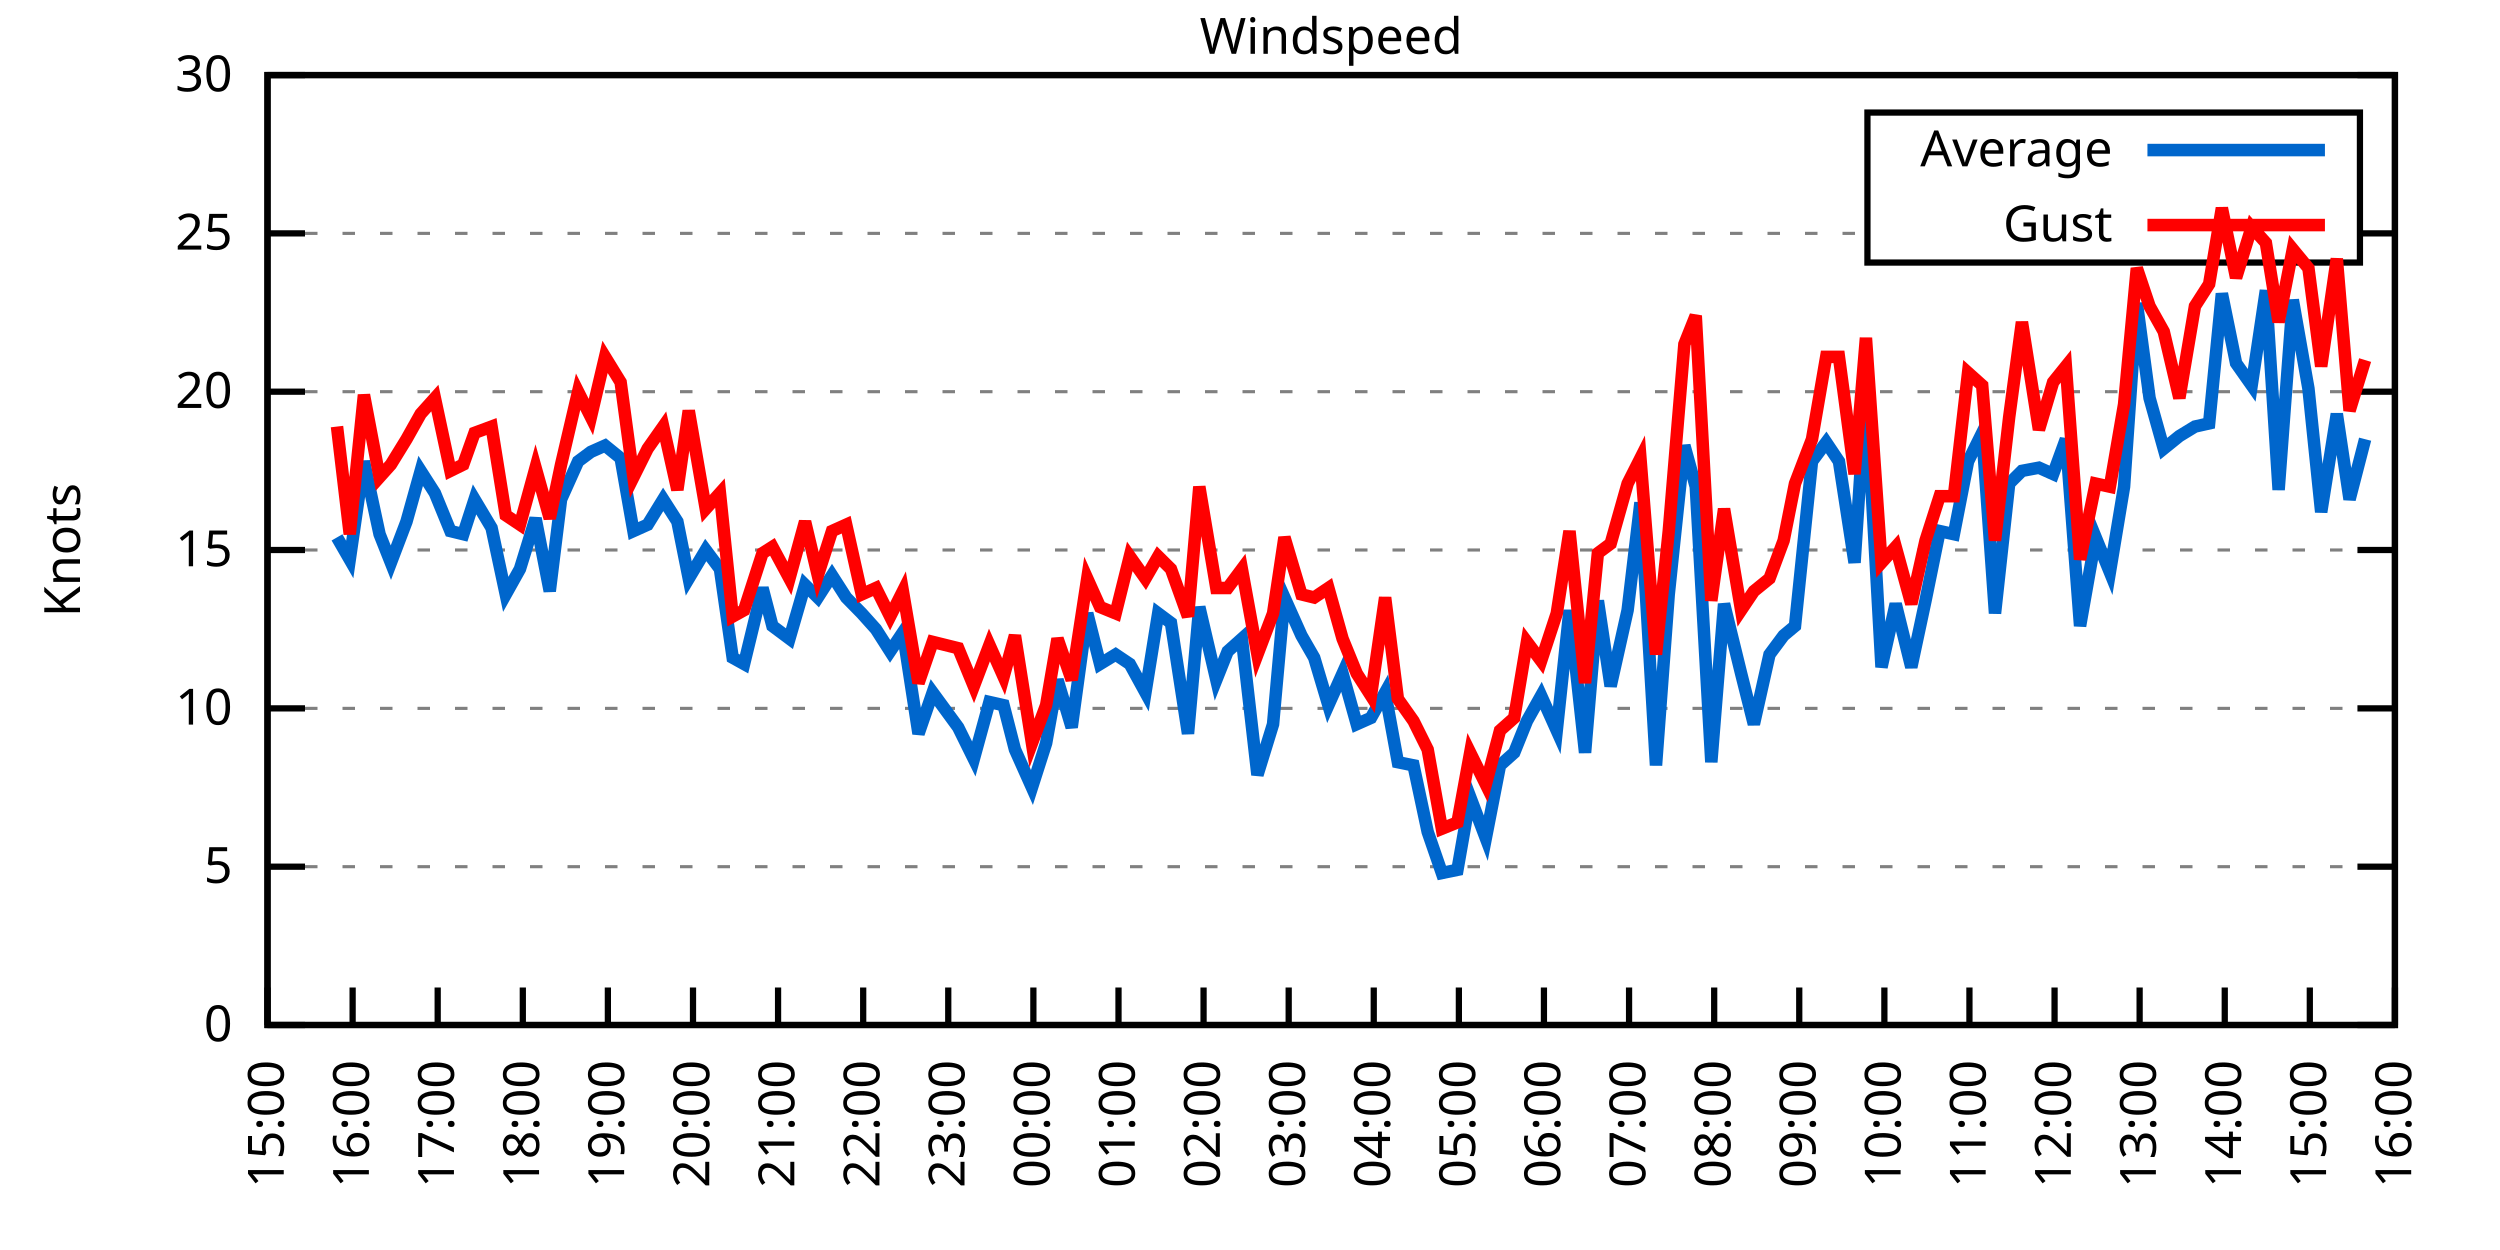
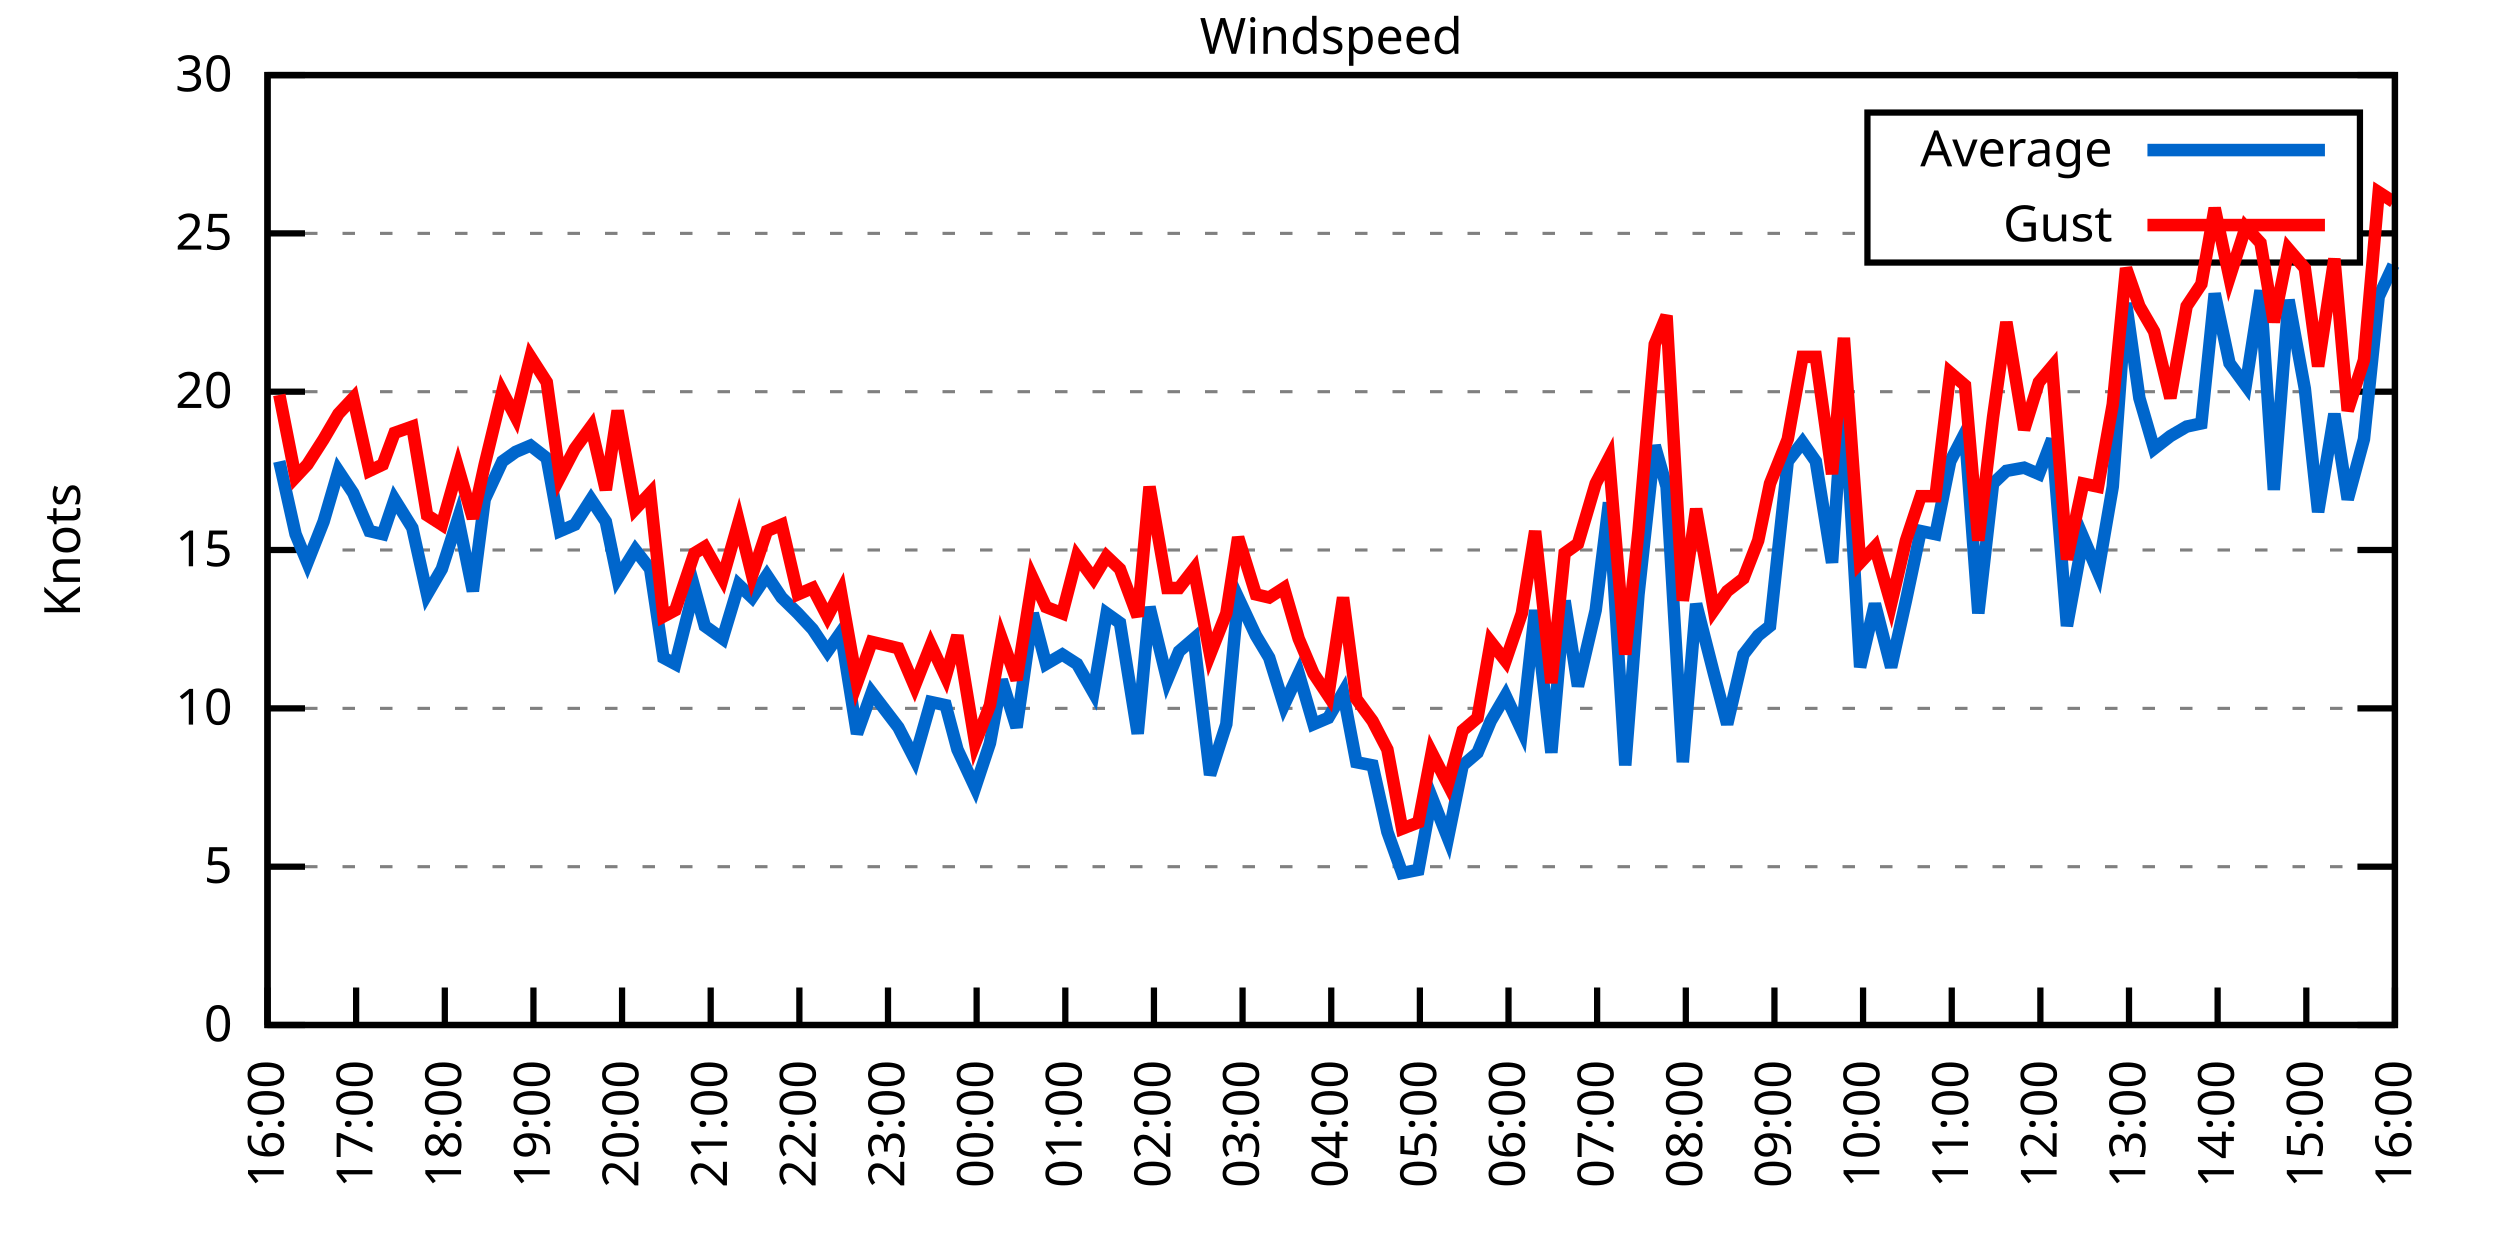
<svg xmlns="http://www.w3.org/2000/svg" xmlns:xlink="http://www.w3.org/1999/xlink" width="400" height="200" viewBox="0 0 400 200">
  <g id="gnuplot_canvas">
    <rect x="0" y="0" width="400" height="200" fill="none" />
    <defs>
      <circle id="gpDot" r="0.5" stroke-width="0.5" stroke="currentColor" />
      <path id="gpPt0" stroke-width="0.333" stroke="currentColor" d="M-1,0 h2 M0,-1 v2" />
      <path id="gpPt1" stroke-width="0.333" stroke="currentColor" d="M-1,-1 L1,1 M1,-1 L-1,1" />
      <path id="gpPt2" stroke-width="0.333" stroke="currentColor" d="M-1,0 L1,0 M0,-1 L0,1 M-1,-1 L1,1 M-1,1 L1,-1" />
      <rect id="gpPt3" stroke-width="0.333" stroke="currentColor" x="-1" y="-1" width="2" height="2" />
      <rect id="gpPt4" stroke-width="0.333" stroke="currentColor" fill="currentColor" x="-1" y="-1" width="2" height="2" />
      <circle id="gpPt5" stroke-width="0.333" stroke="currentColor" cx="0" cy="0" r="1" />
      <use xlink:href="#gpPt5" id="gpPt6" fill="currentColor" stroke="none" />
      <path id="gpPt7" stroke-width="0.333" stroke="currentColor" d="M0,-1.33 L-1.33,0.67 L1.33,0.67 z" />
      <use xlink:href="#gpPt7" id="gpPt8" fill="currentColor" stroke="none" />
      <use xlink:href="#gpPt7" id="gpPt9" stroke="currentColor" transform="rotate(180)" />
      <use xlink:href="#gpPt9" id="gpPt10" fill="currentColor" stroke="none" />
      <use xlink:href="#gpPt3" id="gpPt11" stroke="currentColor" transform="rotate(45)" />
      <use xlink:href="#gpPt11" id="gpPt12" fill="currentColor" stroke="none" />
      <path id="gpPt13" stroke-width="0.333" stroke="currentColor" d="M0,1.330 L1.265,0.411 L0.782,-1.067 L-0.782,-1.076 L-1.265,0.411 z" />
      <use xlink:href="#gpPt13" id="gpPt14" fill="currentColor" stroke="none" />
      <filter id="textbox" filterUnits="objectBoundingBox" x="0" y="0" height="1" width="1">
        <feFlood flood-color="white" flood-opacity="1" result="bgnd" />
        <feComposite in="SourceGraphic" in2="bgnd" operator="atop" />
      </filter>
      <filter id="greybox" filterUnits="objectBoundingBox" x="0" y="0" height="1" width="1">
        <feFlood flood-color="lightgrey" flood-opacity="1" result="grey" />
        <feComposite in="SourceGraphic" in2="grey" operator="atop" />
      </filter>
    </defs>
    <g fill="none" color="white" stroke="currentColor" stroke-width="1.00" stroke-linecap="butt" stroke-linejoin="miter">
</g>
    <g fill="none" color="black" stroke="currentColor" stroke-width="1.00" stroke-linecap="butt" stroke-linejoin="miter">
      <g stroke="none" shape-rendering="crispEdges">
        <polygon fill="rgb(255, 255, 255)" points="42.80,164.00 383.18,164.00 383.18,12.02 42.80,12.02 " />
      </g>
    </g>
    <g fill="none" color="black" stroke="currentColor" stroke-width="1.00" stroke-linecap="butt" stroke-linejoin="miter">
</g>
    <g fill="none" color="black" stroke="black" stroke-width="0.50" stroke-linecap="butt" stroke-linejoin="miter">
</g>
    <g fill="none" color="gray" stroke="currentColor" stroke-width="0.50" stroke-linecap="butt" stroke-linejoin="miter">
      <path stroke="gray" stroke-dasharray="2,4" class="gridline" d="M42.80,164.00 L383.19,164.00  " />
    </g>
    <g fill="none" color="gray" stroke="gray" stroke-width="1.00" stroke-linecap="butt" stroke-linejoin="miter">
</g>
    <g fill="none" color="black" stroke="currentColor" stroke-width="1.00" stroke-linecap="butt" stroke-linejoin="miter">
      <path stroke="black" d="M42.80,164.00 L48.80,164.00 M383.19,164.00 L377.19,164.00  " />
      <g transform="translate(37.20,166.60)" stroke="none" fill="black" font-family="Sans" font-size="8.00" text-anchor="end">
        <text>
          <tspan font-family="Sans"> 0</tspan>
        </text>
      </g>
    </g>
    <g fill="none" color="black" stroke="currentColor" stroke-width="1.00" stroke-linecap="butt" stroke-linejoin="miter">
</g>
    <g fill="none" color="black" stroke="black" stroke-width="0.50" stroke-linecap="butt" stroke-linejoin="miter">
</g>
    <g fill="none" color="gray" stroke="currentColor" stroke-width="0.50" stroke-linecap="butt" stroke-linejoin="miter">
      <path stroke="gray" stroke-dasharray="2,4" class="gridline" d="M42.80,138.67 L383.19,138.67  " />
    </g>
    <g fill="none" color="gray" stroke="gray" stroke-width="1.00" stroke-linecap="butt" stroke-linejoin="miter">
</g>
    <g fill="none" color="black" stroke="currentColor" stroke-width="1.00" stroke-linecap="butt" stroke-linejoin="miter">
      <path stroke="black" d="M42.80,138.67 L48.80,138.67 M383.19,138.67 L377.19,138.67  " />
      <g transform="translate(37.20,141.27)" stroke="none" fill="black" font-family="Sans" font-size="8.00" text-anchor="end">
        <text>
          <tspan font-family="Sans"> 5</tspan>
        </text>
      </g>
    </g>
    <g fill="none" color="black" stroke="currentColor" stroke-width="1.00" stroke-linecap="butt" stroke-linejoin="miter">
</g>
    <g fill="none" color="black" stroke="black" stroke-width="0.50" stroke-linecap="butt" stroke-linejoin="miter">
</g>
    <g fill="none" color="gray" stroke="currentColor" stroke-width="0.50" stroke-linecap="butt" stroke-linejoin="miter">
      <path stroke="gray" stroke-dasharray="2,4" class="gridline" d="M42.80,113.34 L383.19,113.34  " />
    </g>
    <g fill="none" color="gray" stroke="gray" stroke-width="1.00" stroke-linecap="butt" stroke-linejoin="miter">
</g>
    <g fill="none" color="black" stroke="currentColor" stroke-width="1.00" stroke-linecap="butt" stroke-linejoin="miter">
      <path stroke="black" d="M42.80,113.34 L48.80,113.34 M383.19,113.34 L377.19,113.34  " />
      <g transform="translate(37.20,115.94)" stroke="none" fill="black" font-family="Sans" font-size="8.00" text-anchor="end">
        <text>
          <tspan font-family="Sans"> 10</tspan>
        </text>
      </g>
    </g>
    <g fill="none" color="black" stroke="currentColor" stroke-width="1.00" stroke-linecap="butt" stroke-linejoin="miter">
</g>
    <g fill="none" color="black" stroke="black" stroke-width="0.50" stroke-linecap="butt" stroke-linejoin="miter">
</g>
    <g fill="none" color="gray" stroke="currentColor" stroke-width="0.50" stroke-linecap="butt" stroke-linejoin="miter">
      <path stroke="gray" stroke-dasharray="2,4" class="gridline" d="M42.80,88.00 L383.19,88.00  " />
    </g>
    <g fill="none" color="gray" stroke="gray" stroke-width="1.00" stroke-linecap="butt" stroke-linejoin="miter">
</g>
    <g fill="none" color="black" stroke="currentColor" stroke-width="1.00" stroke-linecap="butt" stroke-linejoin="miter">
      <path stroke="black" d="M42.80,88.00 L48.80,88.00 M383.19,88.00 L377.19,88.00  " />
      <g transform="translate(37.20,90.60)" stroke="none" fill="black" font-family="Sans" font-size="8.00" text-anchor="end">
        <text>
          <tspan font-family="Sans"> 15</tspan>
        </text>
      </g>
    </g>
    <g fill="none" color="black" stroke="currentColor" stroke-width="1.00" stroke-linecap="butt" stroke-linejoin="miter">
</g>
    <g fill="none" color="black" stroke="black" stroke-width="0.50" stroke-linecap="butt" stroke-linejoin="miter">
</g>
    <g fill="none" color="gray" stroke="currentColor" stroke-width="0.50" stroke-linecap="butt" stroke-linejoin="miter">
      <path stroke="gray" stroke-dasharray="2,4" class="gridline" d="M42.80,62.67 L383.19,62.67  " />
    </g>
    <g fill="none" color="gray" stroke="gray" stroke-width="1.00" stroke-linecap="butt" stroke-linejoin="miter">
</g>
    <g fill="none" color="black" stroke="currentColor" stroke-width="1.00" stroke-linecap="butt" stroke-linejoin="miter">
      <path stroke="black" d="M42.80,62.67 L48.80,62.67 M383.19,62.67 L377.19,62.67  " />
      <g transform="translate(37.20,65.27)" stroke="none" fill="black" font-family="Sans" font-size="8.00" text-anchor="end">
        <text>
          <tspan font-family="Sans"> 20</tspan>
        </text>
      </g>
    </g>
    <g fill="none" color="black" stroke="currentColor" stroke-width="1.00" stroke-linecap="butt" stroke-linejoin="miter">
</g>
    <g fill="none" color="black" stroke="black" stroke-width="0.50" stroke-linecap="butt" stroke-linejoin="miter">
</g>
    <g fill="none" color="gray" stroke="currentColor" stroke-width="0.50" stroke-linecap="butt" stroke-linejoin="miter">
      <path stroke="gray" stroke-dasharray="2,4" class="gridline" d="M42.80,37.34 L298.79,37.34 M377.59,37.34 L383.19,37.34  " />
    </g>
    <g fill="none" color="gray" stroke="gray" stroke-width="1.00" stroke-linecap="butt" stroke-linejoin="miter">
</g>
    <g fill="none" color="black" stroke="currentColor" stroke-width="1.00" stroke-linecap="butt" stroke-linejoin="miter">
      <path stroke="black" d="M42.80,37.34 L48.80,37.34 M383.19,37.34 L377.19,37.34  " />
      <g transform="translate(37.20,39.94)" stroke="none" fill="black" font-family="Sans" font-size="8.00" text-anchor="end">
        <text>
          <tspan font-family="Sans"> 25</tspan>
        </text>
      </g>
    </g>
    <g fill="none" color="black" stroke="currentColor" stroke-width="1.00" stroke-linecap="butt" stroke-linejoin="miter">
</g>
    <g fill="none" color="black" stroke="black" stroke-width="0.50" stroke-linecap="butt" stroke-linejoin="miter">
</g>
    <g fill="none" color="gray" stroke="currentColor" stroke-width="0.50" stroke-linecap="butt" stroke-linejoin="miter">
      <path stroke="gray" stroke-dasharray="2,4" class="gridline" d="M42.80,12.01 L383.19,12.01  " />
    </g>
    <g fill="none" color="gray" stroke="gray" stroke-width="1.00" stroke-linecap="butt" stroke-linejoin="miter">
</g>
    <g fill="none" color="black" stroke="currentColor" stroke-width="1.00" stroke-linecap="butt" stroke-linejoin="miter">
      <path stroke="black" d="M42.80,12.01 L48.80,12.01 M383.19,12.01 L377.19,12.01  " />
      <g transform="translate(37.20,14.61)" stroke="none" fill="black" font-family="Sans" font-size="8.00" text-anchor="end">
        <text>
          <tspan font-family="Sans"> 30</tspan>
        </text>
      </g>
    </g>
    <g fill="none" color="black" stroke="currentColor" stroke-width="1.00" stroke-linecap="butt" stroke-linejoin="miter">
      <path stroke="black" d="M42.80,164.00 L42.80,158.00  " />
      <g transform="translate(45.40,169.60) rotate(270.00)" stroke="none" fill="black" font-family="Sans" font-size="8.00" text-anchor="end">
        <text>
-           <tspan font-family="Sans">15:00</tspan>
-         </text>
-       </g>
-     </g>
-     <g fill="none" color="black" stroke="currentColor" stroke-width="1.00" stroke-linecap="butt" stroke-linejoin="miter">
-       <path stroke="black" d="M56.42,164.00 L56.42,158.00  " />
-       <g transform="translate(59.02,169.60) rotate(270.00)" stroke="none" fill="black" font-family="Sans" font-size="8.00" text-anchor="end">
-         <text>
          <tspan font-family="Sans">16:00</tspan>
        </text>
      </g>
    </g>
    <g fill="none" color="black" stroke="currentColor" stroke-width="1.00" stroke-linecap="butt" stroke-linejoin="miter">
-       <path stroke="black" d="M70.03,164.00 L70.03,158.00  " />
-       <g transform="translate(72.63,169.60) rotate(270.00)" stroke="none" fill="black" font-family="Sans" font-size="8.00" text-anchor="end">
+       <path stroke="black" d="M56.98,164.00 L56.98,158.00  " />
+       <g transform="translate(59.58,169.60) rotate(270.00)" stroke="none" fill="black" font-family="Sans" font-size="8.00" text-anchor="end">
        <text>
          <tspan font-family="Sans">17:00</tspan>
        </text>
      </g>
    </g>
    <g fill="none" color="black" stroke="currentColor" stroke-width="1.00" stroke-linecap="butt" stroke-linejoin="miter">
-       <path stroke="black" d="M83.65,164.00 L83.65,158.00  " />
-       <g transform="translate(86.25,169.60) rotate(270.00)" stroke="none" fill="black" font-family="Sans" font-size="8.00" text-anchor="end">
+       <path stroke="black" d="M71.17,164.00 L71.17,158.00  " />
+       <g transform="translate(73.77,169.60) rotate(270.00)" stroke="none" fill="black" font-family="Sans" font-size="8.00" text-anchor="end">
        <text>
          <tspan font-family="Sans">18:00</tspan>
        </text>
      </g>
    </g>
    <g fill="none" color="black" stroke="currentColor" stroke-width="1.00" stroke-linecap="butt" stroke-linejoin="miter">
-       <path stroke="black" d="M97.26,164.00 L97.26,158.00  " />
-       <g transform="translate(99.86,169.60) rotate(270.00)" stroke="none" fill="black" font-family="Sans" font-size="8.00" text-anchor="end">
+       <path stroke="black" d="M85.35,164.00 L85.35,158.00  " />
+       <g transform="translate(87.95,169.60) rotate(270.00)" stroke="none" fill="black" font-family="Sans" font-size="8.00" text-anchor="end">
        <text>
          <tspan font-family="Sans">19:00</tspan>
        </text>
      </g>
    </g>
    <g fill="none" color="black" stroke="currentColor" stroke-width="1.00" stroke-linecap="butt" stroke-linejoin="miter">
-       <path stroke="black" d="M110.88,164.00 L110.88,158.00  " />
-       <g transform="translate(113.48,169.60) rotate(270.00)" stroke="none" fill="black" font-family="Sans" font-size="8.00" text-anchor="end">
+       <path stroke="black" d="M99.53,164.00 L99.53,158.00  " />
+       <g transform="translate(102.13,169.60) rotate(270.00)" stroke="none" fill="black" font-family="Sans" font-size="8.00" text-anchor="end">
        <text>
          <tspan font-family="Sans">20:00</tspan>
        </text>
      </g>
    </g>
    <g fill="none" color="black" stroke="currentColor" stroke-width="1.00" stroke-linecap="butt" stroke-linejoin="miter">
-       <path stroke="black" d="M124.49,164.00 L124.49,158.00  " />
-       <g transform="translate(127.09,169.60) rotate(270.00)" stroke="none" fill="black" font-family="Sans" font-size="8.00" text-anchor="end">
+       <path stroke="black" d="M113.71,164.00 L113.71,158.00  " />
+       <g transform="translate(116.31,169.60) rotate(270.00)" stroke="none" fill="black" font-family="Sans" font-size="8.00" text-anchor="end">
        <text>
          <tspan font-family="Sans">21:00</tspan>
        </text>
      </g>
    </g>
    <g fill="none" color="black" stroke="currentColor" stroke-width="1.00" stroke-linecap="butt" stroke-linejoin="miter">
-       <path stroke="black" d="M138.11,164.00 L138.11,158.00  " />
-       <g transform="translate(140.71,169.60) rotate(270.00)" stroke="none" fill="black" font-family="Sans" font-size="8.00" text-anchor="end">
+       <path stroke="black" d="M127.90,164.00 L127.90,158.00  " />
+       <g transform="translate(130.50,169.60) rotate(270.00)" stroke="none" fill="black" font-family="Sans" font-size="8.00" text-anchor="end">
        <text>
          <tspan font-family="Sans">22:00</tspan>
        </text>
      </g>
    </g>
    <g fill="none" color="black" stroke="currentColor" stroke-width="1.00" stroke-linecap="butt" stroke-linejoin="miter">
-       <path stroke="black" d="M151.72,164.00 L151.72,158.00  " />
-       <g transform="translate(154.32,169.60) rotate(270.00)" stroke="none" fill="black" font-family="Sans" font-size="8.00" text-anchor="end">
+       <path stroke="black" d="M142.08,164.00 L142.08,158.00  " />
+       <g transform="translate(144.68,169.60) rotate(270.00)" stroke="none" fill="black" font-family="Sans" font-size="8.00" text-anchor="end">
        <text>
          <tspan font-family="Sans">23:00</tspan>
        </text>
      </g>
    </g>
    <g fill="none" color="black" stroke="currentColor" stroke-width="1.00" stroke-linecap="butt" stroke-linejoin="miter">
-       <path stroke="black" d="M165.34,164.00 L165.34,158.00  " />
-       <g transform="translate(167.94,169.60) rotate(270.00)" stroke="none" fill="black" font-family="Sans" font-size="8.00" text-anchor="end">
+       <path stroke="black" d="M156.26,164.00 L156.26,158.00  " />
+       <g transform="translate(158.86,169.60) rotate(270.00)" stroke="none" fill="black" font-family="Sans" font-size="8.00" text-anchor="end">
        <text>
          <tspan font-family="Sans">00:00</tspan>
        </text>
      </g>
    </g>
    <g fill="none" color="black" stroke="currentColor" stroke-width="1.00" stroke-linecap="butt" stroke-linejoin="miter">
-       <path stroke="black" d="M178.96,164.00 L178.96,158.00  " />
-       <g transform="translate(181.56,169.60) rotate(270.00)" stroke="none" fill="black" font-family="Sans" font-size="8.00" text-anchor="end">
+       <path stroke="black" d="M170.45,164.00 L170.45,158.00  " />
+       <g transform="translate(173.05,169.60) rotate(270.00)" stroke="none" fill="black" font-family="Sans" font-size="8.00" text-anchor="end">
        <text>
          <tspan font-family="Sans">01:00</tspan>
        </text>
      </g>
    </g>
    <g fill="none" color="black" stroke="currentColor" stroke-width="1.00" stroke-linecap="butt" stroke-linejoin="miter">
-       <path stroke="black" d="M192.57,164.00 L192.57,158.00  " />
-       <g transform="translate(195.17,169.60) rotate(270.00)" stroke="none" fill="black" font-family="Sans" font-size="8.00" text-anchor="end">
+       <path stroke="black" d="M184.63,164.00 L184.63,158.00  " />
+       <g transform="translate(187.23,169.60) rotate(270.00)" stroke="none" fill="black" font-family="Sans" font-size="8.00" text-anchor="end">
        <text>
          <tspan font-family="Sans">02:00</tspan>
        </text>
      </g>
    </g>
    <g fill="none" color="black" stroke="currentColor" stroke-width="1.00" stroke-linecap="butt" stroke-linejoin="miter">
-       <path stroke="black" d="M206.19,164.00 L206.19,158.00  " />
-       <g transform="translate(208.79,169.60) rotate(270.00)" stroke="none" fill="black" font-family="Sans" font-size="8.00" text-anchor="end">
+       <path stroke="black" d="M198.81,164.00 L198.81,158.00  " />
+       <g transform="translate(201.41,169.60) rotate(270.00)" stroke="none" fill="black" font-family="Sans" font-size="8.00" text-anchor="end">
        <text>
          <tspan font-family="Sans">03:00</tspan>
        </text>
      </g>
    </g>
    <g fill="none" color="black" stroke="currentColor" stroke-width="1.00" stroke-linecap="butt" stroke-linejoin="miter">
-       <path stroke="black" d="M219.80,164.00 L219.80,158.00  " />
-       <g transform="translate(222.40,169.60) rotate(270.00)" stroke="none" fill="black" font-family="Sans" font-size="8.00" text-anchor="end">
+       <path stroke="black" d="M213.00,164.00 L213.00,158.00  " />
+       <g transform="translate(215.60,169.60) rotate(270.00)" stroke="none" fill="black" font-family="Sans" font-size="8.00" text-anchor="end">
        <text>
          <tspan font-family="Sans">04:00</tspan>
        </text>
      </g>
    </g>
    <g fill="none" color="black" stroke="currentColor" stroke-width="1.00" stroke-linecap="butt" stroke-linejoin="miter">
-       <path stroke="black" d="M233.42,164.00 L233.42,158.00  " />
-       <g transform="translate(236.02,169.60) rotate(270.00)" stroke="none" fill="black" font-family="Sans" font-size="8.00" text-anchor="end">
+       <path stroke="black" d="M227.18,164.00 L227.18,158.00  " />
+       <g transform="translate(229.78,169.60) rotate(270.00)" stroke="none" fill="black" font-family="Sans" font-size="8.00" text-anchor="end">
        <text>
          <tspan font-family="Sans">05:00</tspan>
        </text>
      </g>
    </g>
    <g fill="none" color="black" stroke="currentColor" stroke-width="1.00" stroke-linecap="butt" stroke-linejoin="miter">
-       <path stroke="black" d="M247.03,164.00 L247.03,158.00  " />
-       <g transform="translate(249.63,169.60) rotate(270.00)" stroke="none" fill="black" font-family="Sans" font-size="8.00" text-anchor="end">
+       <path stroke="black" d="M241.36,164.00 L241.36,158.00  " />
+       <g transform="translate(243.96,169.60) rotate(270.00)" stroke="none" fill="black" font-family="Sans" font-size="8.00" text-anchor="end">
        <text>
          <tspan font-family="Sans">06:00</tspan>
        </text>
      </g>
    </g>
    <g fill="none" color="black" stroke="currentColor" stroke-width="1.00" stroke-linecap="butt" stroke-linejoin="miter">
-       <path stroke="black" d="M260.65,164.00 L260.65,158.00  " />
-       <g transform="translate(263.25,169.60) rotate(270.00)" stroke="none" fill="black" font-family="Sans" font-size="8.00" text-anchor="end">
+       <path stroke="black" d="M255.54,164.00 L255.54,158.00  " />
+       <g transform="translate(258.14,169.60) rotate(270.00)" stroke="none" fill="black" font-family="Sans" font-size="8.00" text-anchor="end">
        <text>
          <tspan font-family="Sans">07:00</tspan>
        </text>
      </g>
    </g>
    <g fill="none" color="black" stroke="currentColor" stroke-width="1.00" stroke-linecap="butt" stroke-linejoin="miter">
-       <path stroke="black" d="M274.27,164.00 L274.27,158.00  " />
-       <g transform="translate(276.87,169.60) rotate(270.00)" stroke="none" fill="black" font-family="Sans" font-size="8.00" text-anchor="end">
+       <path stroke="black" d="M269.73,164.00 L269.73,158.00  " />
+       <g transform="translate(272.33,169.60) rotate(270.00)" stroke="none" fill="black" font-family="Sans" font-size="8.00" text-anchor="end">
        <text>
          <tspan font-family="Sans">08:00</tspan>
        </text>
      </g>
    </g>
    <g fill="none" color="black" stroke="currentColor" stroke-width="1.00" stroke-linecap="butt" stroke-linejoin="miter">
-       <path stroke="black" d="M287.88,164.00 L287.88,158.00  " />
-       <g transform="translate(290.48,169.60) rotate(270.00)" stroke="none" fill="black" font-family="Sans" font-size="8.00" text-anchor="end">
+       <path stroke="black" d="M283.91,164.00 L283.91,158.00  " />
+       <g transform="translate(286.51,169.60) rotate(270.00)" stroke="none" fill="black" font-family="Sans" font-size="8.00" text-anchor="end">
        <text>
          <tspan font-family="Sans">09:00</tspan>
        </text>
      </g>
    </g>
    <g fill="none" color="black" stroke="currentColor" stroke-width="1.00" stroke-linecap="butt" stroke-linejoin="miter">
-       <path stroke="black" d="M301.50,164.00 L301.50,158.00  " />
-       <g transform="translate(304.10,169.60) rotate(270.00)" stroke="none" fill="black" font-family="Sans" font-size="8.00" text-anchor="end">
+       <path stroke="black" d="M298.09,164.00 L298.09,158.00  " />
+       <g transform="translate(300.69,169.60) rotate(270.00)" stroke="none" fill="black" font-family="Sans" font-size="8.00" text-anchor="end">
        <text>
          <tspan font-family="Sans">10:00</tspan>
        </text>
      </g>
    </g>
    <g fill="none" color="black" stroke="currentColor" stroke-width="1.00" stroke-linecap="butt" stroke-linejoin="miter">
-       <path stroke="black" d="M315.11,164.00 L315.11,158.00  " />
-       <g transform="translate(317.71,169.60) rotate(270.00)" stroke="none" fill="black" font-family="Sans" font-size="8.00" text-anchor="end">
+       <path stroke="black" d="M312.28,164.00 L312.28,158.00  " />
+       <g transform="translate(314.88,169.60) rotate(270.00)" stroke="none" fill="black" font-family="Sans" font-size="8.00" text-anchor="end">
        <text>
          <tspan font-family="Sans">11:00</tspan>
        </text>
      </g>
    </g>
    <g fill="none" color="black" stroke="currentColor" stroke-width="1.00" stroke-linecap="butt" stroke-linejoin="miter">
-       <path stroke="black" d="M328.73,164.00 L328.73,158.00  " />
-       <g transform="translate(331.33,169.60) rotate(270.00)" stroke="none" fill="black" font-family="Sans" font-size="8.00" text-anchor="end">
+       <path stroke="black" d="M326.46,164.00 L326.46,158.00  " />
+       <g transform="translate(329.06,169.60) rotate(270.00)" stroke="none" fill="black" font-family="Sans" font-size="8.00" text-anchor="end">
        <text>
          <tspan font-family="Sans">12:00</tspan>
        </text>
      </g>
    </g>
    <g fill="none" color="black" stroke="currentColor" stroke-width="1.00" stroke-linecap="butt" stroke-linejoin="miter">
-       <path stroke="black" d="M342.34,164.00 L342.34,158.00  " />
-       <g transform="translate(344.94,169.60) rotate(270.00)" stroke="none" fill="black" font-family="Sans" font-size="8.00" text-anchor="end">
+       <path stroke="black" d="M340.64,164.00 L340.64,158.00  " />
+       <g transform="translate(343.24,169.60) rotate(270.00)" stroke="none" fill="black" font-family="Sans" font-size="8.00" text-anchor="end">
        <text>
          <tspan font-family="Sans">13:00</tspan>
        </text>
      </g>
    </g>
    <g fill="none" color="black" stroke="currentColor" stroke-width="1.00" stroke-linecap="butt" stroke-linejoin="miter">
-       <path stroke="black" d="M355.96,164.00 L355.96,158.00  " />
-       <g transform="translate(358.56,169.60) rotate(270.00)" stroke="none" fill="black" font-family="Sans" font-size="8.00" text-anchor="end">
+       <path stroke="black" d="M354.82,164.00 L354.82,158.00  " />
+       <g transform="translate(357.42,169.60) rotate(270.00)" stroke="none" fill="black" font-family="Sans" font-size="8.00" text-anchor="end">
        <text>
          <tspan font-family="Sans">14:00</tspan>
        </text>
      </g>
    </g>
    <g fill="none" color="black" stroke="currentColor" stroke-width="1.00" stroke-linecap="butt" stroke-linejoin="miter">
-       <path stroke="black" d="M369.57,164.00 L369.57,158.00  " />
-       <g transform="translate(372.17,169.60) rotate(270.00)" stroke="none" fill="black" font-family="Sans" font-size="8.00" text-anchor="end">
+       <path stroke="black" d="M369.01,164.00 L369.01,158.00  " />
+       <g transform="translate(371.61,169.60) rotate(270.00)" stroke="none" fill="black" font-family="Sans" font-size="8.00" text-anchor="end">
        <text>
          <tspan font-family="Sans">15:00</tspan>
        </text>
      </g>
    </g>
    <g fill="none" color="black" stroke="currentColor" stroke-width="1.00" stroke-linecap="butt" stroke-linejoin="miter">
      <path stroke="black" d="M383.19,164.00 L383.19,158.00  " />
      <g transform="translate(385.79,169.60) rotate(270.00)" stroke="none" fill="black" font-family="Sans" font-size="8.00" text-anchor="end">
        <text>
          <tspan font-family="Sans">16:00</tspan>
        </text>
      </g>
    </g>
    <g fill="none" color="black" stroke="currentColor" stroke-width="1.00" stroke-linecap="butt" stroke-linejoin="miter">
</g>
    <g fill="none" color="black" stroke="currentColor" stroke-width="1.00" stroke-linecap="butt" stroke-linejoin="miter">
      <path stroke="black" d="M42.80,12.01 L42.80,164.00 L383.19,164.00 L383.19,12.01 L42.80,12.01 Z  " />
    </g>
    <g fill="none" color="black" stroke="currentColor" stroke-width="1.00" stroke-linecap="butt" stroke-linejoin="miter">
</g>
    <g fill="none" color="black" stroke="currentColor" stroke-width="1.00" stroke-linecap="butt" stroke-linejoin="miter">
      <path stroke="black" d="M298.79,42.01 L298.79,18.01 L377.59,18.01 L377.59,42.01 L298.79,42.01 Z  " />
    </g>
    <g id="Windspeed_plot_1">
      <g fill="none" color="white" stroke="black" stroke-width="2.00" stroke-linecap="butt" stroke-linejoin="miter">
</g>
      <g fill="none" color="black" stroke="currentColor" stroke-width="2.00" stroke-linecap="butt" stroke-linejoin="miter">
        <g transform="translate(337.99,26.61)" stroke="none" fill="black" font-family="Sans" font-size="8.00" text-anchor="end">
          <text>
            <tspan font-family="Sans">Average</tspan>
          </text>
        </g>
      </g>
      <g fill="none" color="black" stroke="currentColor" stroke-width="2.00" stroke-linecap="butt" stroke-linejoin="miter">
-         <path stroke="rgb(  0, 102, 204)" d="M343.59,24.01 L371.99,24.01 M53.92,85.98 L55.96,89.52 L58.23,73.82 L60.73,85.47 L62.54,90.03 L65.04,83.45   L67.31,75.34 L69.58,78.89 L72.07,84.97 L74.12,85.47 L75.93,79.90 L78.65,84.46 L80.92,95.10 L83.19,91.04   L85.69,82.94 L87.96,94.59 L89.77,79.90 L92.50,73.82 L94.54,72.30 L96.81,71.29 L99.30,73.31 L101.35,84.97   L103.62,83.95 L106.11,79.90 L108.38,83.45 L110.20,92.56 L112.92,88.00 L115.19,91.04 L117.23,105.23 L119.05,106.24   L122.00,94.08 L123.59,100.16 L126.31,102.19 L128.81,93.58 L130.85,95.60 L133.12,92.06 L135.39,95.60 L137.88,98.14   L140.15,100.67 L142.42,104.22 L144.46,101.18 L146.96,117.39 L149.23,110.80 L153.31,116.38 L155.81,121.44 L158.31,112.32   L160.57,112.83 L162.39,119.92 L165.11,126.00 L167.38,118.91 L169.20,108.78 L171.47,116.38 L173.96,98.14 L176.01,106.24   L178.50,104.72 L180.77,106.24 L183.27,110.80 L185.31,98.14 L187.35,99.66 L190.08,117.39 L191.89,97.12 L194.61,108.78   L196.43,104.22 L198.70,102.19 L201.19,123.98 L203.69,115.87 L205.51,95.60 L208.23,101.68 L210.27,105.23 L212.54,112.83   L214.81,107.76 L217.08,115.87 L219.35,114.86 L221.62,110.80 L223.66,121.95 L226.16,122.46 L228.43,133.10 L230.70,139.68   L233.19,139.17 L235.23,127.52 L237.73,134.11 L240.00,122.46 L242.27,120.43 L244.31,115.36 L246.58,111.31 L249.08,116.88   L251.12,97.63 L253.61,120.43 L255.66,96.11 L257.70,109.79 L260.42,97.63 L262.47,80.41 L264.96,122.46 L267.00,95.10   L269.50,71.29 L271.32,77.87 L273.81,121.95 L275.85,96.62 L278.58,107.76 L280.62,115.87 L283.12,104.72 L285.38,101.68   L287.20,100.16 L289.92,73.82 L292.19,70.78 L294.23,73.82 L296.73,90.03 L298.55,62.17 L301.04,106.75 L303.31,96.62   L305.81,106.75 L308.08,96.11 L310.35,84.97 L312.62,85.47 L314.89,73.82 L317.15,69.26 L319.20,98.14 L321.47,77.37   L323.51,75.34 L326.23,74.83 L328.50,75.85 L330.54,70.27 L332.81,100.16 L335.31,85.98 L337.58,91.55 L339.85,77.87   L341.89,48.49 L343.93,63.69 L346.20,71.79 L348.70,69.77 L351.19,68.25 L353.46,67.74 L355.50,46.97 L357.77,58.11   L360.27,61.66 L362.54,46.46 L364.58,78.38 L366.85,47.98 L369.35,62.17 L371.39,81.93 L373.89,66.22 L375.93,79.90   L378.42,70.27  " />
+         <path stroke="rgb(  0, 102, 204)" d="M343.59,24.01 L371.99,24.01 M44.69,73.82 L47.29,85.47 L49.18,90.03 L51.78,83.45 L54.15,75.34 L56.51,78.89   L59.11,84.97 L61.24,85.47 L63.13,79.90 L65.97,84.46 L68.33,95.10 L70.69,91.04 L73.29,82.94 L75.66,94.59   L77.55,79.90 L80.38,73.82 L82.51,72.30 L84.88,71.29 L87.48,73.31 L89.60,84.97 L91.97,83.95 L94.57,79.90   L96.93,83.45 L98.82,92.56 L101.66,88.00 L104.02,91.04 L106.15,105.23 L108.04,106.24 L111.11,94.08 L112.77,100.16   L115.61,102.19 L118.21,93.58 L120.33,95.60 L122.70,92.06 L125.06,95.60 L127.66,98.14 L130.02,100.67 L132.39,104.22   L134.52,101.18 L137.12,117.39 L139.48,110.80 L143.74,116.38 L146.34,121.44 L148.94,112.32 L151.30,112.83 L153.19,119.92   L156.03,126.00 L158.39,118.91 L160.28,108.78 L162.65,116.38 L165.25,98.14 L167.37,106.24 L169.97,104.72 L172.34,106.24   L174.94,110.80 L177.06,98.14 L179.19,99.66 L182.03,117.39 L183.92,97.12 L186.76,108.78 L188.65,104.22 L191.01,102.19   L193.61,123.98 L196.21,115.87 L198.10,95.60 L200.94,101.68 L203.07,105.23 L205.43,112.83 L207.79,107.76 L210.16,115.87   L212.52,114.86 L214.89,110.80 L217.01,121.95 L219.61,122.46 L221.98,133.10 L224.34,139.68 L226.94,139.17 L229.07,127.52   L231.67,134.11 L234.03,122.46 L236.40,120.43 L238.52,115.36 L240.89,111.31 L243.49,116.88 L245.62,97.63 L248.22,120.43   L250.34,96.11 L252.47,109.79 L255.31,97.63 L257.43,80.41 L260.04,122.46 L262.16,95.10 L264.76,71.29 L266.65,77.87   L269.25,121.95 L271.38,96.62 L274.22,107.76 L276.35,115.87 L278.95,104.72 L281.31,101.68 L283.20,100.16 L286.04,73.82   L288.40,70.78 L290.53,73.82 L293.13,90.03 L295.02,62.17 L297.62,106.75 L299.98,96.62 L302.58,106.75 L304.95,96.11   L307.31,84.97 L309.68,85.47 L312.04,73.82 L314.40,69.26 L316.53,98.14 L318.89,77.37 L321.02,75.34 L323.86,74.83   L326.22,75.85 L328.35,70.27 L330.71,100.16 L333.31,85.98 L335.68,91.55 L338.04,77.87 L340.17,48.49 L342.30,63.69   L344.66,71.79 L347.26,69.77 L349.86,68.25 L352.22,67.74 L354.35,46.97 L356.72,58.11 L359.32,61.66 L361.68,46.46   L363.81,78.38 L366.17,47.98 L368.77,62.17 L370.90,81.93 L373.50,66.22 L375.63,79.90 L378.23,70.27 L380.59,47.47   L382.95,42.41  " />
      </g>
    </g>
    <g id="Windspeed_plot_2">
      <g fill="none" color="black" stroke="currentColor" stroke-width="2.00" stroke-linecap="butt" stroke-linejoin="miter">
        <g transform="translate(337.99,38.61)" stroke="none" fill="black" font-family="Sans" font-size="8.00" text-anchor="end">
          <text>
            <tspan font-family="Sans">Gust</tspan>
          </text>
        </g>
      </g>
      <g fill="none" color="black" stroke="currentColor" stroke-width="2.00" stroke-linecap="butt" stroke-linejoin="miter">
-         <path stroke="rgb(255,   0,   0)" d="M343.59,36.01 L371.99,36.01 M53.92,68.25 L55.96,85.47 L58.23,63.18 L60.73,76.35 L62.54,74.33 L65.04,70.27   L67.31,66.22 L69.58,63.69 L72.07,75.34 L74.12,74.33 L75.93,69.26 L78.65,68.25 L80.92,82.43 L83.19,83.95   L85.69,74.83 L87.96,82.94 L89.77,74.33 L92.50,62.67 L94.54,66.73 L96.81,57.10 L99.30,61.15 L101.35,76.35   L103.62,71.79 L106.11,68.25 L108.38,78.38 L110.20,65.71 L112.92,81.42 L115.19,78.89 L117.23,98.64 L119.05,97.63   L122.00,88.51 L123.59,87.50 L126.31,92.56 L128.81,83.45 L130.85,92.06 L133.12,84.97 L135.39,83.95 L137.88,95.10   L140.15,94.08 L142.42,98.64 L144.46,94.59 L146.96,109.28 L149.23,102.70 L153.31,103.71 L155.81,109.79 L158.31,103.20   L160.57,108.27 L162.39,101.68 L165.11,118.91 L167.38,112.83 L169.20,102.19 L171.47,108.78 L173.96,92.56 L176.01,97.12   L178.50,98.14 L180.77,89.02 L183.27,92.56 L185.31,89.02 L187.35,91.04 L190.08,98.64 L191.89,77.87 L194.61,94.08   L196.43,94.08 L198.70,91.04 L201.19,104.72 L203.69,98.14 L205.51,85.98 L208.23,95.10 L210.27,95.60 L212.54,94.08   L214.81,102.19 L217.08,107.76 L219.35,111.31 L221.62,95.60 L223.66,111.82 L226.16,115.36 L228.43,119.92 L230.70,132.59   L233.19,131.58 L235.23,120.43 L237.73,125.50 L240.00,116.88 L242.27,114.86 L244.31,102.70 L246.58,105.74 L249.08,98.14   L251.12,84.97 L253.61,109.28 L255.66,88.51 L257.70,86.99 L260.42,77.37 L262.47,73.31 L264.96,104.72 L267.00,84.97   L269.50,55.07 L271.32,50.51 L273.81,96.11 L275.85,81.42 L278.58,97.63 L280.62,94.59 L283.12,92.56 L285.38,86.49   L287.20,77.37 L289.92,70.27 L292.19,57.10 L294.23,57.10 L296.73,75.85 L298.55,54.06 L301.04,90.03 L303.31,87.50   L305.81,96.62 L308.08,86.49 L310.35,79.39 L312.62,79.39 L314.89,59.63 L317.15,61.66 L319.20,86.49 L321.47,66.73   L323.51,51.53 L326.23,68.75 L328.50,61.15 L330.54,58.62 L332.81,89.52 L335.31,77.37 L337.58,77.87 L339.85,64.70   L341.89,42.91 L343.93,48.99 L346.20,53.05 L348.70,63.69 L351.19,48.99 L353.46,45.45 L355.50,33.29 L357.77,44.43   L360.27,36.33 L362.54,38.86 L364.58,51.53 L366.85,39.87 L369.35,42.91 L371.39,58.62 L373.89,41.39 L375.93,65.71   L378.42,57.61  " />
+         <path stroke="rgb(255,   0,   0)" d="M343.59,36.01 L371.99,36.01 M44.69,63.18 L47.29,76.35 L49.18,74.33 L51.78,70.27 L54.15,66.22 L56.51,63.69   L59.11,75.34 L61.24,74.33 L63.13,69.26 L65.97,68.25 L68.33,82.43 L70.69,83.95 L73.29,74.83 L75.66,82.94   L77.55,74.33 L80.38,62.67 L82.51,66.73 L84.88,57.10 L87.48,61.15 L89.60,76.35 L91.97,71.79 L94.57,68.25   L96.93,78.38 L98.82,65.71 L101.66,81.42 L104.02,78.89 L106.15,98.64 L108.04,97.63 L111.11,88.51 L112.77,87.50   L115.61,92.56 L118.21,83.45 L120.33,92.06 L122.70,84.97 L125.06,83.95 L127.66,95.10 L130.02,94.08 L132.39,98.64   L134.52,94.59 L137.12,109.28 L139.48,102.70 L143.74,103.71 L146.34,109.79 L148.94,103.20 L151.30,108.27 L153.19,101.68   L156.03,118.91 L158.39,112.83 L160.28,102.19 L162.65,108.78 L165.25,92.56 L167.37,97.12 L169.97,98.14 L172.34,89.02   L174.94,92.56 L177.06,89.02 L179.19,91.04 L182.03,98.64 L183.92,77.87 L186.76,94.08 L188.65,94.08 L191.01,91.04   L193.61,104.72 L196.21,98.14 L198.10,85.98 L200.94,95.10 L203.07,95.60 L205.43,94.08 L207.79,102.19 L210.16,107.76   L212.52,111.31 L214.89,95.60 L217.01,111.82 L219.61,115.36 L221.98,119.92 L224.34,132.59 L226.94,131.58 L229.07,120.43   L231.67,125.50 L234.03,116.88 L236.40,114.86 L238.52,102.70 L240.89,105.74 L243.49,98.14 L245.62,84.97 L248.22,109.28   L250.34,88.51 L252.47,86.99 L255.31,77.37 L257.43,73.31 L260.04,104.72 L262.16,84.97 L264.76,55.07 L266.65,50.51   L269.25,96.11 L271.38,81.42 L274.22,97.63 L276.35,94.59 L278.95,92.56 L281.31,86.49 L283.20,77.37 L286.04,70.27   L288.40,57.10 L290.53,57.10 L293.13,75.85 L295.02,54.06 L297.62,90.03 L299.98,87.50 L302.58,96.62 L304.95,86.49   L307.31,79.39 L309.68,79.39 L312.04,59.63 L314.40,61.66 L316.53,86.49 L318.89,66.73 L321.02,51.53 L323.86,68.75   L326.22,61.15 L328.35,58.62 L330.71,89.52 L333.31,77.37 L335.68,77.87 L338.04,64.70 L340.17,42.91 L342.30,48.99   L344.66,53.05 L347.26,63.69 L349.86,48.99 L352.22,45.45 L354.35,33.29 L356.72,44.43 L359.32,36.33 L361.68,38.86   L363.81,51.53 L366.17,39.87 L368.77,42.91 L370.90,58.62 L373.50,41.39 L375.63,65.71 L378.23,57.61 L380.59,30.76   L382.95,32.28  " />
      </g>
    </g>
    <g fill="none" color="black" stroke="currentColor" stroke-width="2.00" stroke-linecap="butt" stroke-linejoin="miter">
</g>
    <g fill="none" color="black" stroke="black" stroke-width="1.00" stroke-linecap="butt" stroke-linejoin="miter">
</g>
    <g fill="none" color="black" stroke="currentColor" stroke-width="1.00" stroke-linecap="butt" stroke-linejoin="miter">
      <path stroke="black" d="M42.80,12.01 L42.80,164.00 L383.19,164.00 L383.19,12.01 L42.80,12.01 Z  " />
      <g transform="translate(12.80,88.01) rotate(270.00)" stroke="none" fill="black" font-family="Sans" font-size="8.00" text-anchor="middle">
        <text>
          <tspan font-family="Sans">Knots</tspan>
        </text>
      </g>
    </g>
    <g fill="none" color="black" stroke="currentColor" stroke-width="1.00" stroke-linecap="butt" stroke-linejoin="miter">
</g>
    <g fill="none" color="black" stroke="currentColor" stroke-width="1.00" stroke-linecap="butt" stroke-linejoin="miter">
      <g transform="translate(212.99,8.61)" stroke="none" fill="black" font-family="Sans" font-size="8.00" text-anchor="middle">
        <text>
          <tspan font-family="Sans">Windspeed</tspan>
        </text>
      </g>
    </g>
    <g fill="none" color="black" stroke="currentColor" stroke-width="1.00" stroke-linecap="butt" stroke-linejoin="miter">
</g>
  </g>
</svg>
